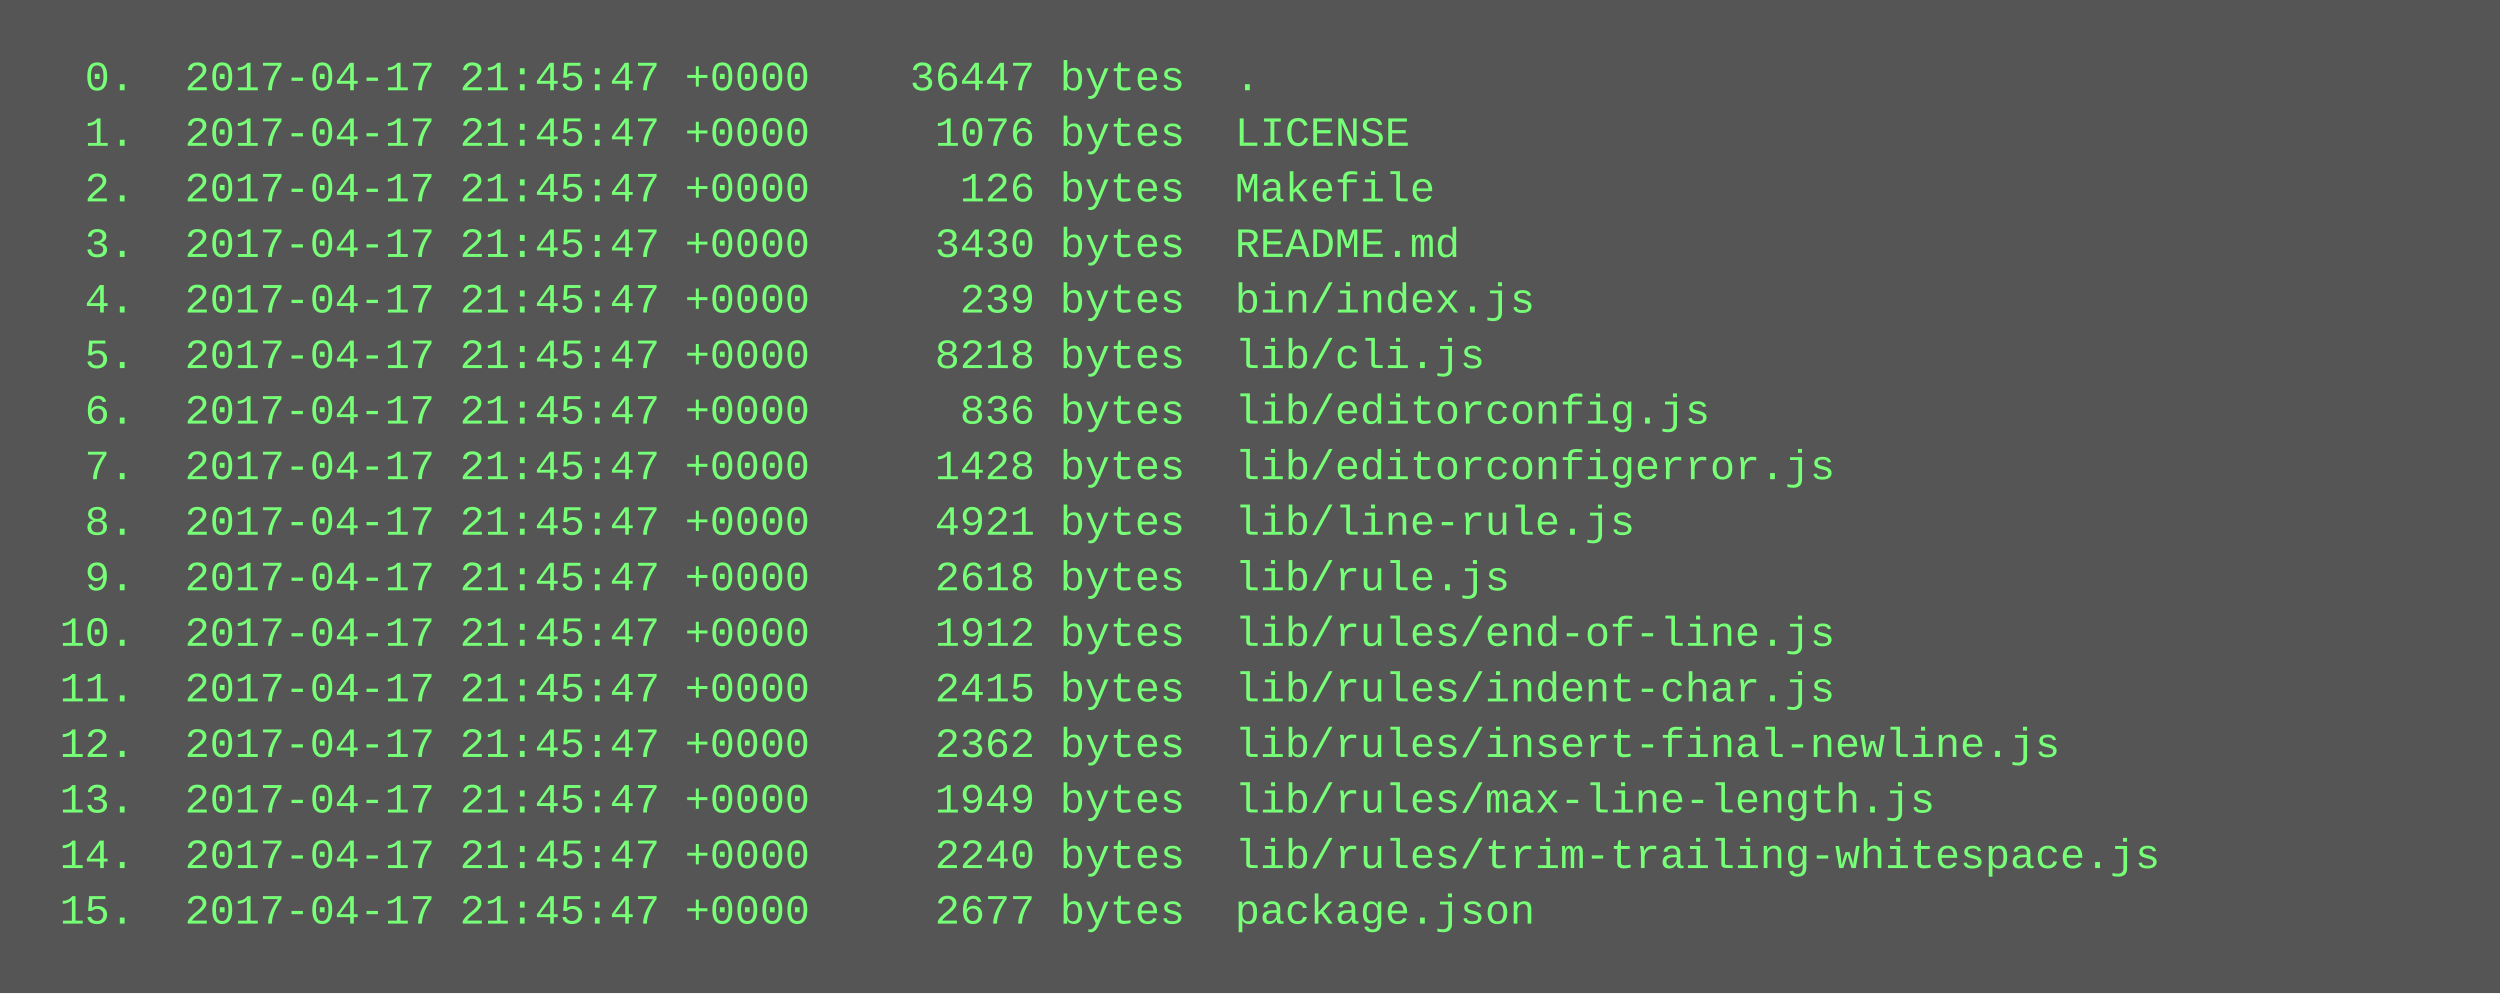
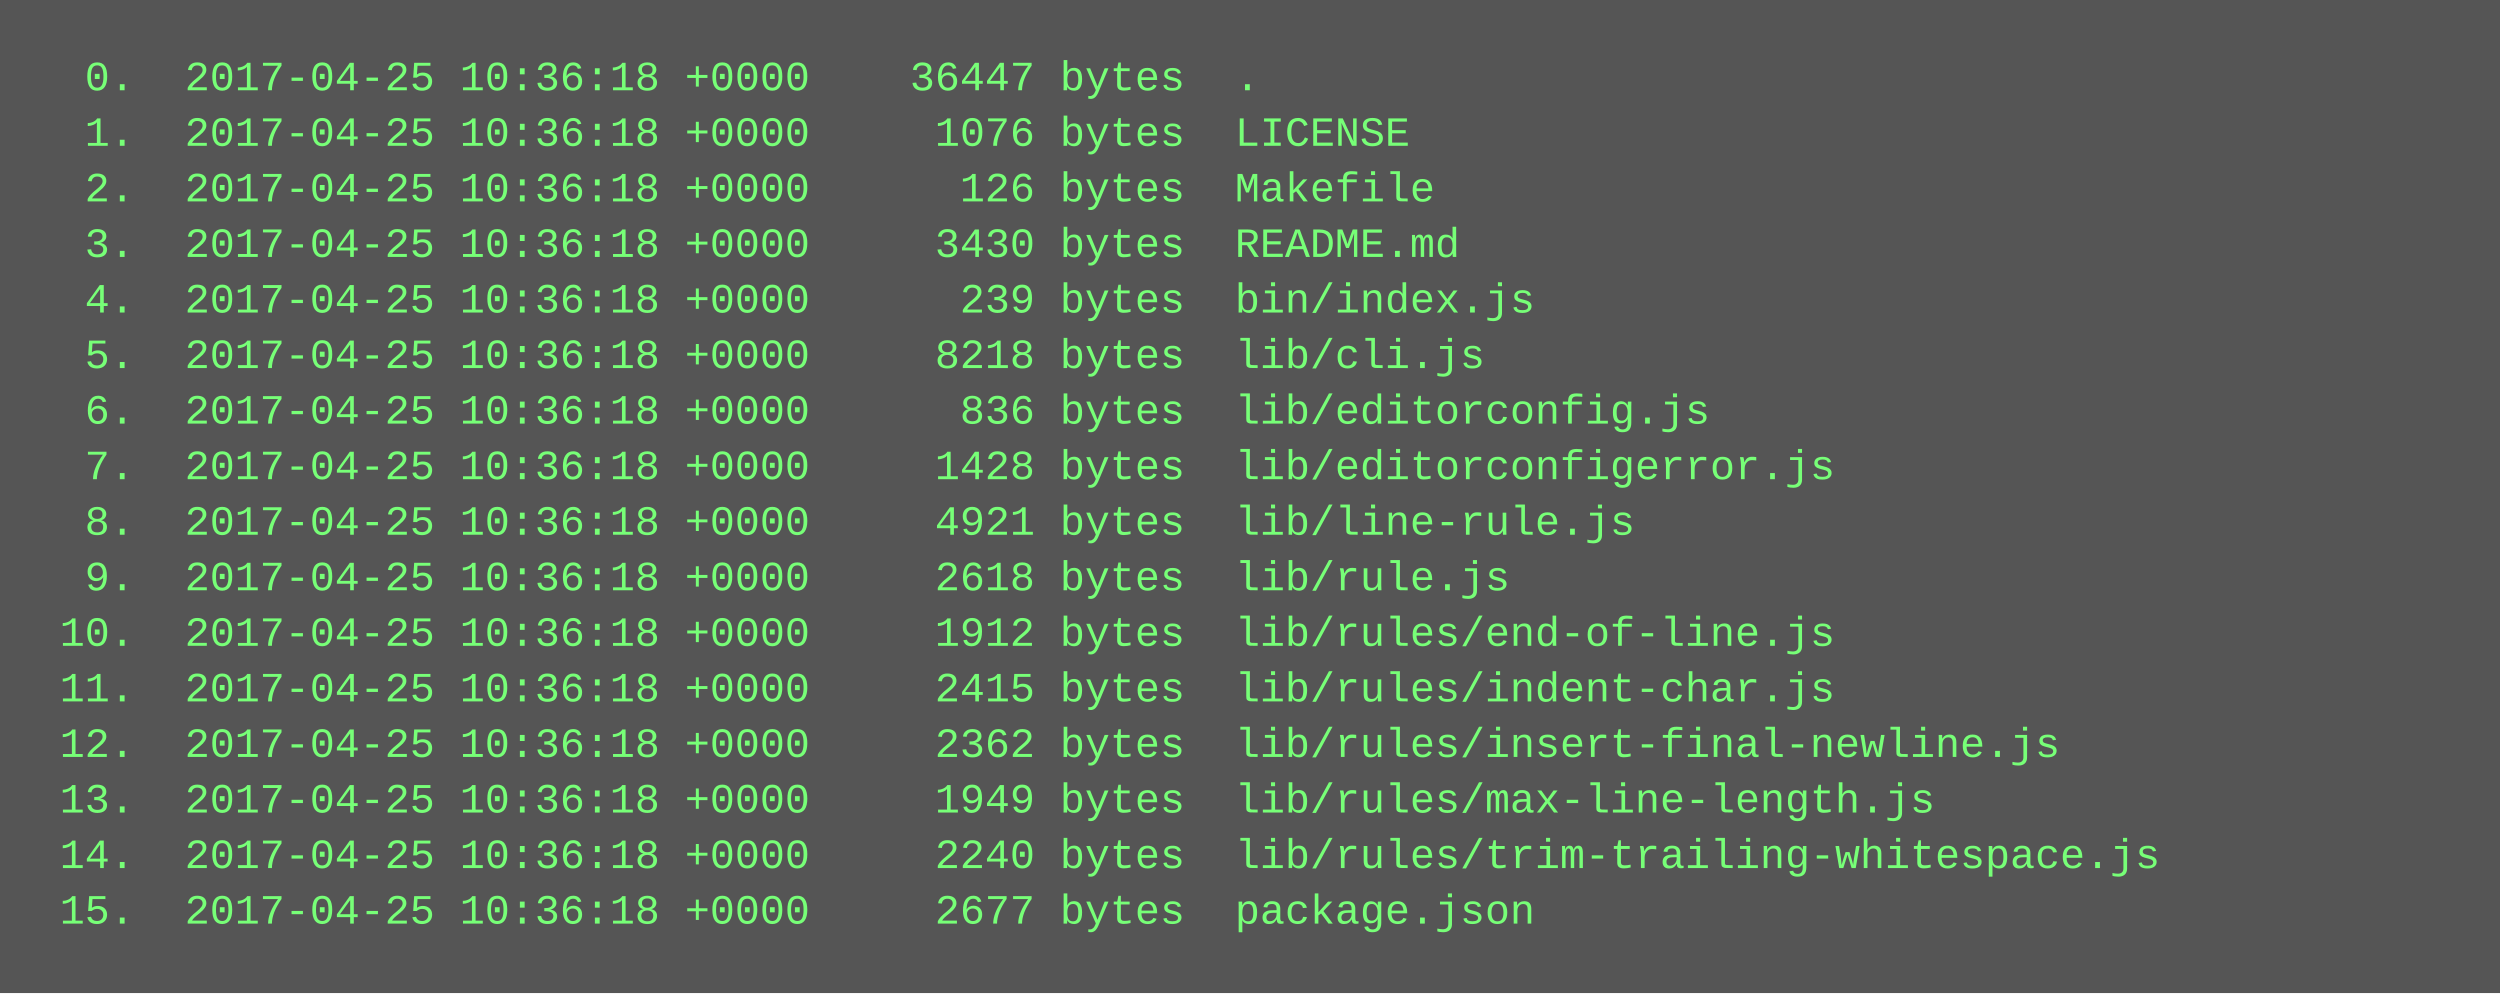
<svg xmlns="http://www.w3.org/2000/svg" height="286" width="720">
  <rect height="286" fill="#555" width="720" />
  <text fill="#7f7" font-family="Courier New" font-size="12" xml:space="preserve">
-     <tspan x="10" y="26">  0.  2017-04-17 21:45:47 +0000    36447 bytes  .</tspan>
-     <tspan x="10" y="42">  1.  2017-04-17 21:45:47 +0000     1076 bytes  LICENSE</tspan>
-     <tspan x="10" y="58">  2.  2017-04-17 21:45:47 +0000      126 bytes  Makefile</tspan>
-     <tspan x="10" y="74">  3.  2017-04-17 21:45:47 +0000     3430 bytes  README.md</tspan>
-     <tspan x="10" y="90">  4.  2017-04-17 21:45:47 +0000      239 bytes  bin/index.js</tspan>
-     <tspan x="10" y="106">  5.  2017-04-17 21:45:47 +0000     8218 bytes  lib/cli.js</tspan>
-     <tspan x="10" y="122">  6.  2017-04-17 21:45:47 +0000      836 bytes  lib/editorconfig.js</tspan>
-     <tspan x="10" y="138">  7.  2017-04-17 21:45:47 +0000     1428 bytes  lib/editorconfigerror.js</tspan>
-     <tspan x="10" y="154">  8.  2017-04-17 21:45:47 +0000     4921 bytes  lib/line-rule.js</tspan>
-     <tspan x="10" y="170">  9.  2017-04-17 21:45:47 +0000     2618 bytes  lib/rule.js</tspan>
-     <tspan x="10" y="186"> 10.  2017-04-17 21:45:47 +0000     1912 bytes  lib/rules/end-of-line.js</tspan>
-     <tspan x="10" y="202"> 11.  2017-04-17 21:45:47 +0000     2415 bytes  lib/rules/indent-char.js</tspan>
-     <tspan x="10" y="218"> 12.  2017-04-17 21:45:47 +0000     2362 bytes  lib/rules/insert-final-newline.js</tspan>
-     <tspan x="10" y="234"> 13.  2017-04-17 21:45:47 +0000     1949 bytes  lib/rules/max-line-length.js</tspan>
-     <tspan x="10" y="250"> 14.  2017-04-17 21:45:47 +0000     2240 bytes  lib/rules/trim-trailing-whitespace.js</tspan>
-     <tspan x="10" y="266"> 15.  2017-04-17 21:45:47 +0000     2677 bytes  package.json</tspan>
+     <tspan x="10" y="26">  0.  2017-04-25 10:36:18 +0000    36447 bytes  .</tspan>
+     <tspan x="10" y="42">  1.  2017-04-25 10:36:18 +0000     1076 bytes  LICENSE</tspan>
+     <tspan x="10" y="58">  2.  2017-04-25 10:36:18 +0000      126 bytes  Makefile</tspan>
+     <tspan x="10" y="74">  3.  2017-04-25 10:36:18 +0000     3430 bytes  README.md</tspan>
+     <tspan x="10" y="90">  4.  2017-04-25 10:36:18 +0000      239 bytes  bin/index.js</tspan>
+     <tspan x="10" y="106">  5.  2017-04-25 10:36:18 +0000     8218 bytes  lib/cli.js</tspan>
+     <tspan x="10" y="122">  6.  2017-04-25 10:36:18 +0000      836 bytes  lib/editorconfig.js</tspan>
+     <tspan x="10" y="138">  7.  2017-04-25 10:36:18 +0000     1428 bytes  lib/editorconfigerror.js</tspan>
+     <tspan x="10" y="154">  8.  2017-04-25 10:36:18 +0000     4921 bytes  lib/line-rule.js</tspan>
+     <tspan x="10" y="170">  9.  2017-04-25 10:36:18 +0000     2618 bytes  lib/rule.js</tspan>
+     <tspan x="10" y="186"> 10.  2017-04-25 10:36:18 +0000     1912 bytes  lib/rules/end-of-line.js</tspan>
+     <tspan x="10" y="202"> 11.  2017-04-25 10:36:18 +0000     2415 bytes  lib/rules/indent-char.js</tspan>
+     <tspan x="10" y="218"> 12.  2017-04-25 10:36:18 +0000     2362 bytes  lib/rules/insert-final-newline.js</tspan>
+     <tspan x="10" y="234"> 13.  2017-04-25 10:36:18 +0000     1949 bytes  lib/rules/max-line-length.js</tspan>
+     <tspan x="10" y="250"> 14.  2017-04-25 10:36:18 +0000     2240 bytes  lib/rules/trim-trailing-whitespace.js</tspan>
+     <tspan x="10" y="266"> 15.  2017-04-25 10:36:18 +0000     2677 bytes  package.json</tspan>
  </text>
</svg>
